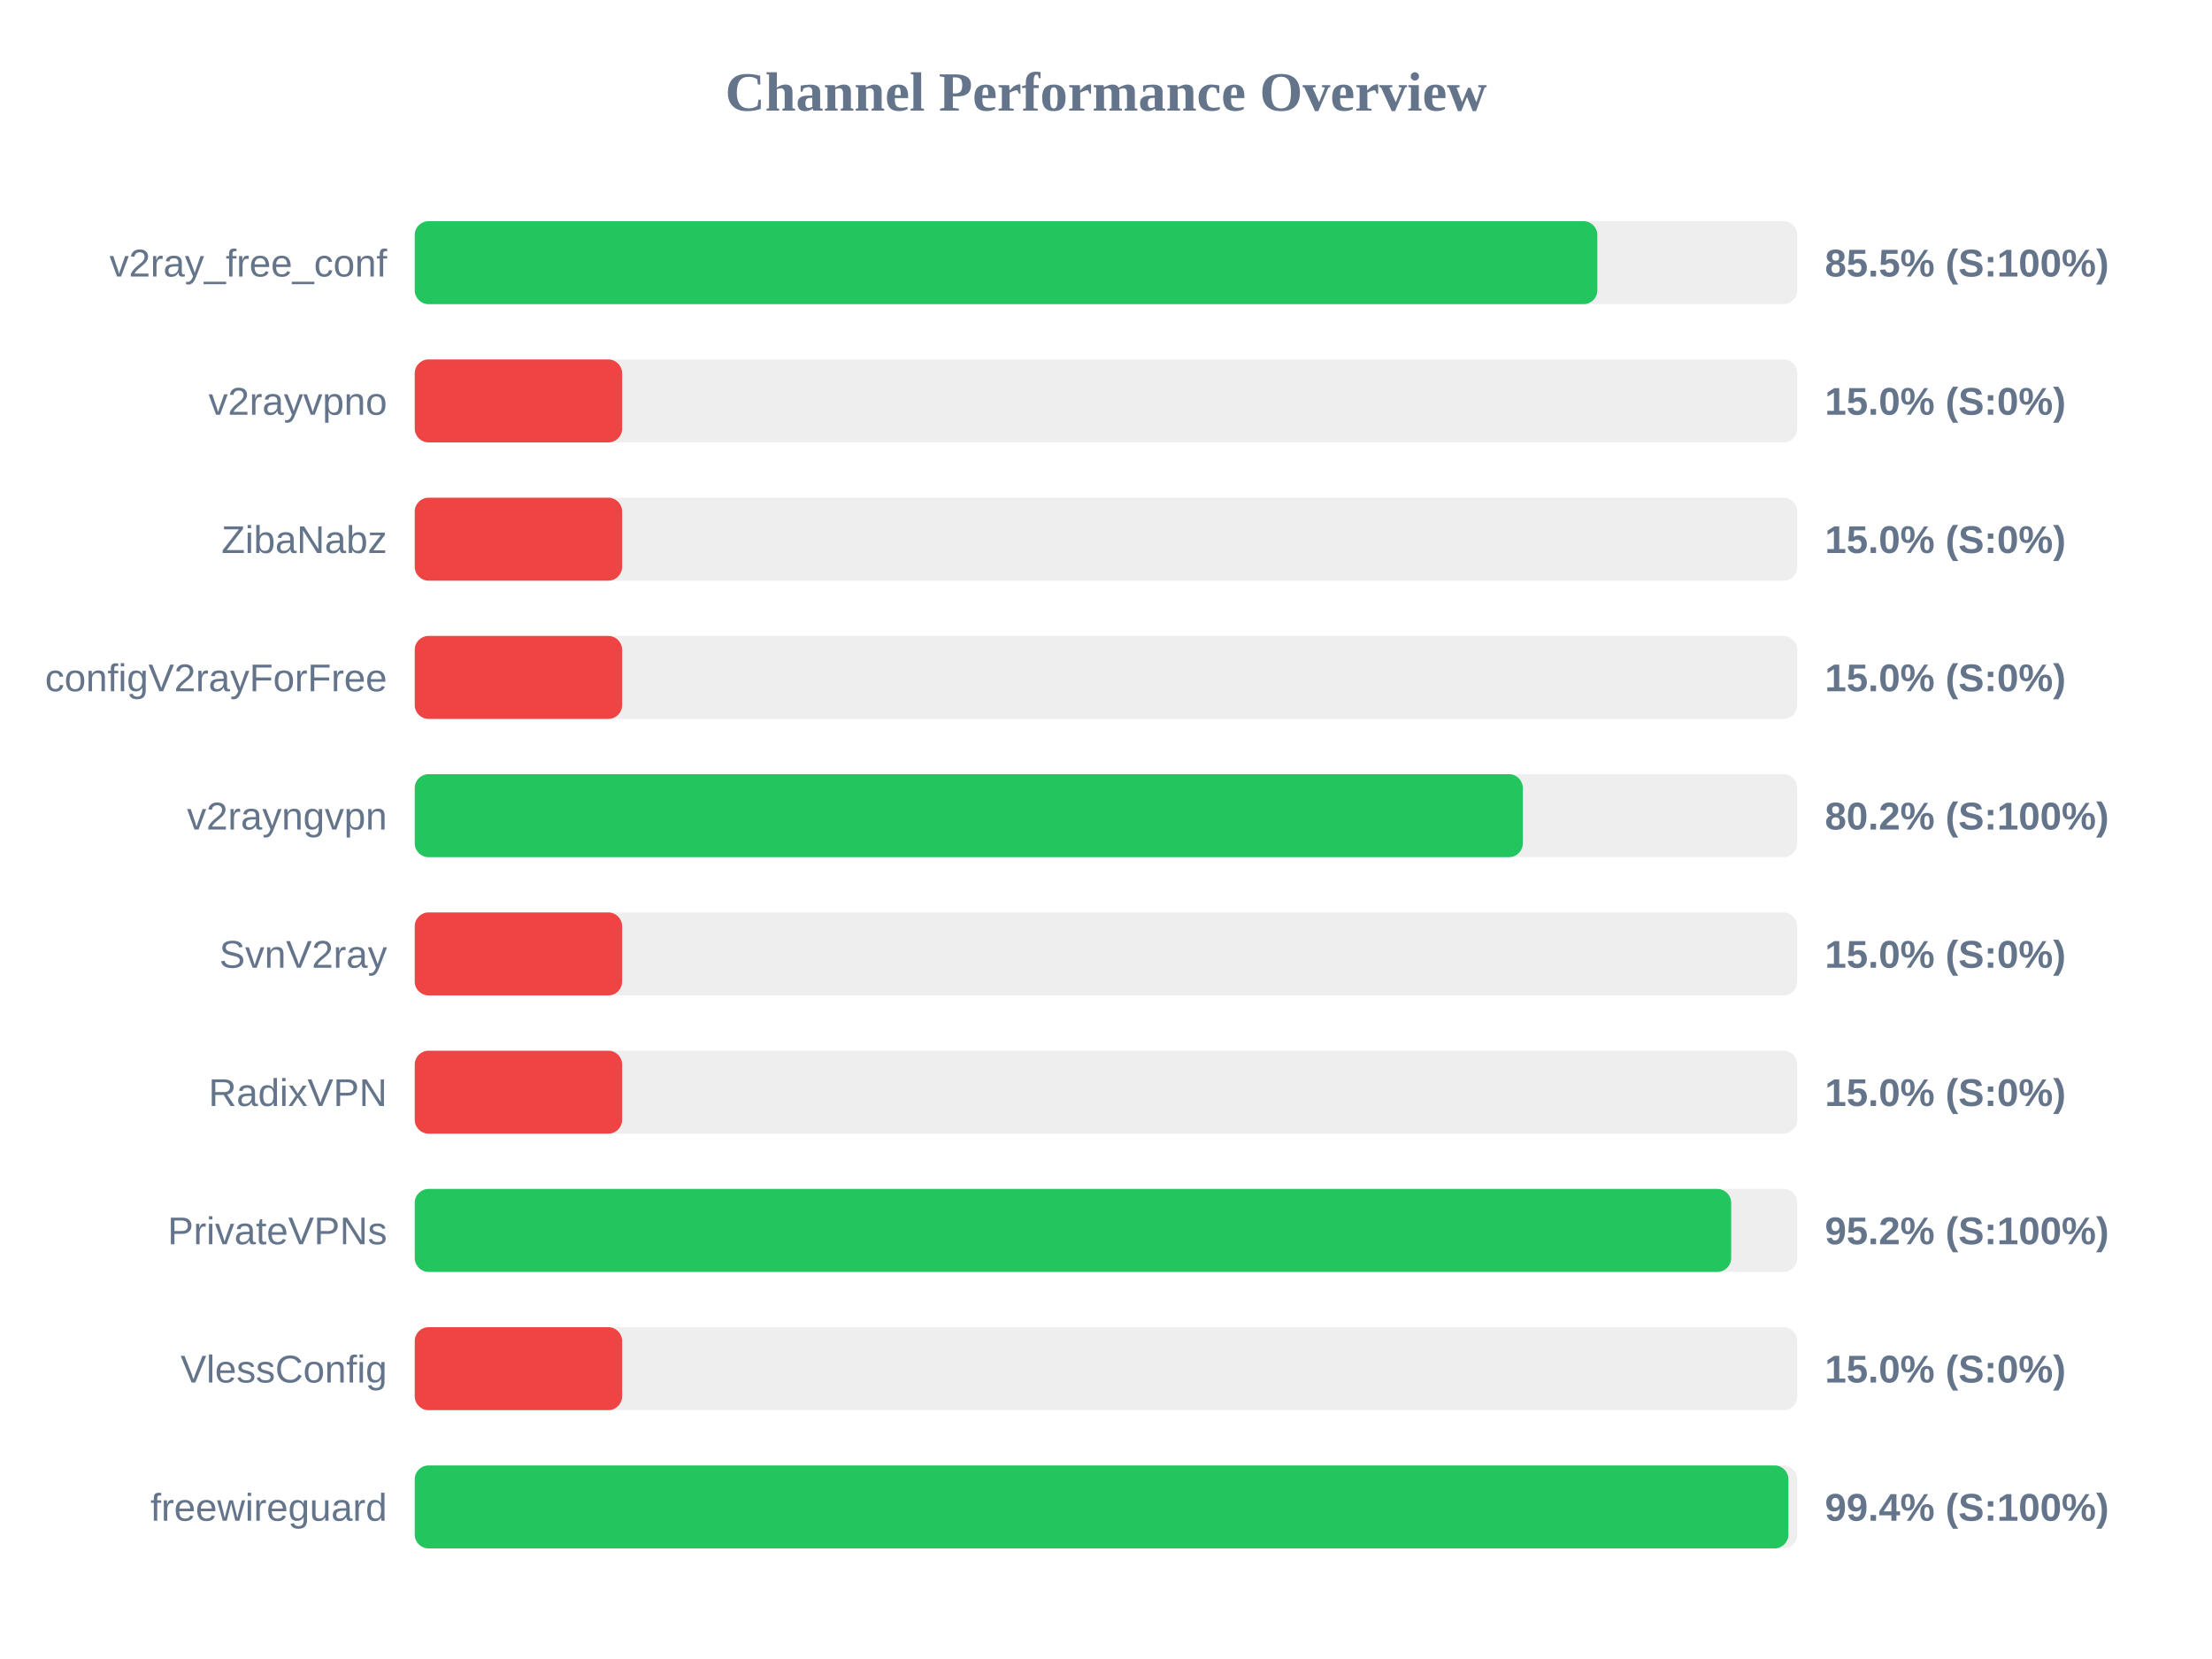
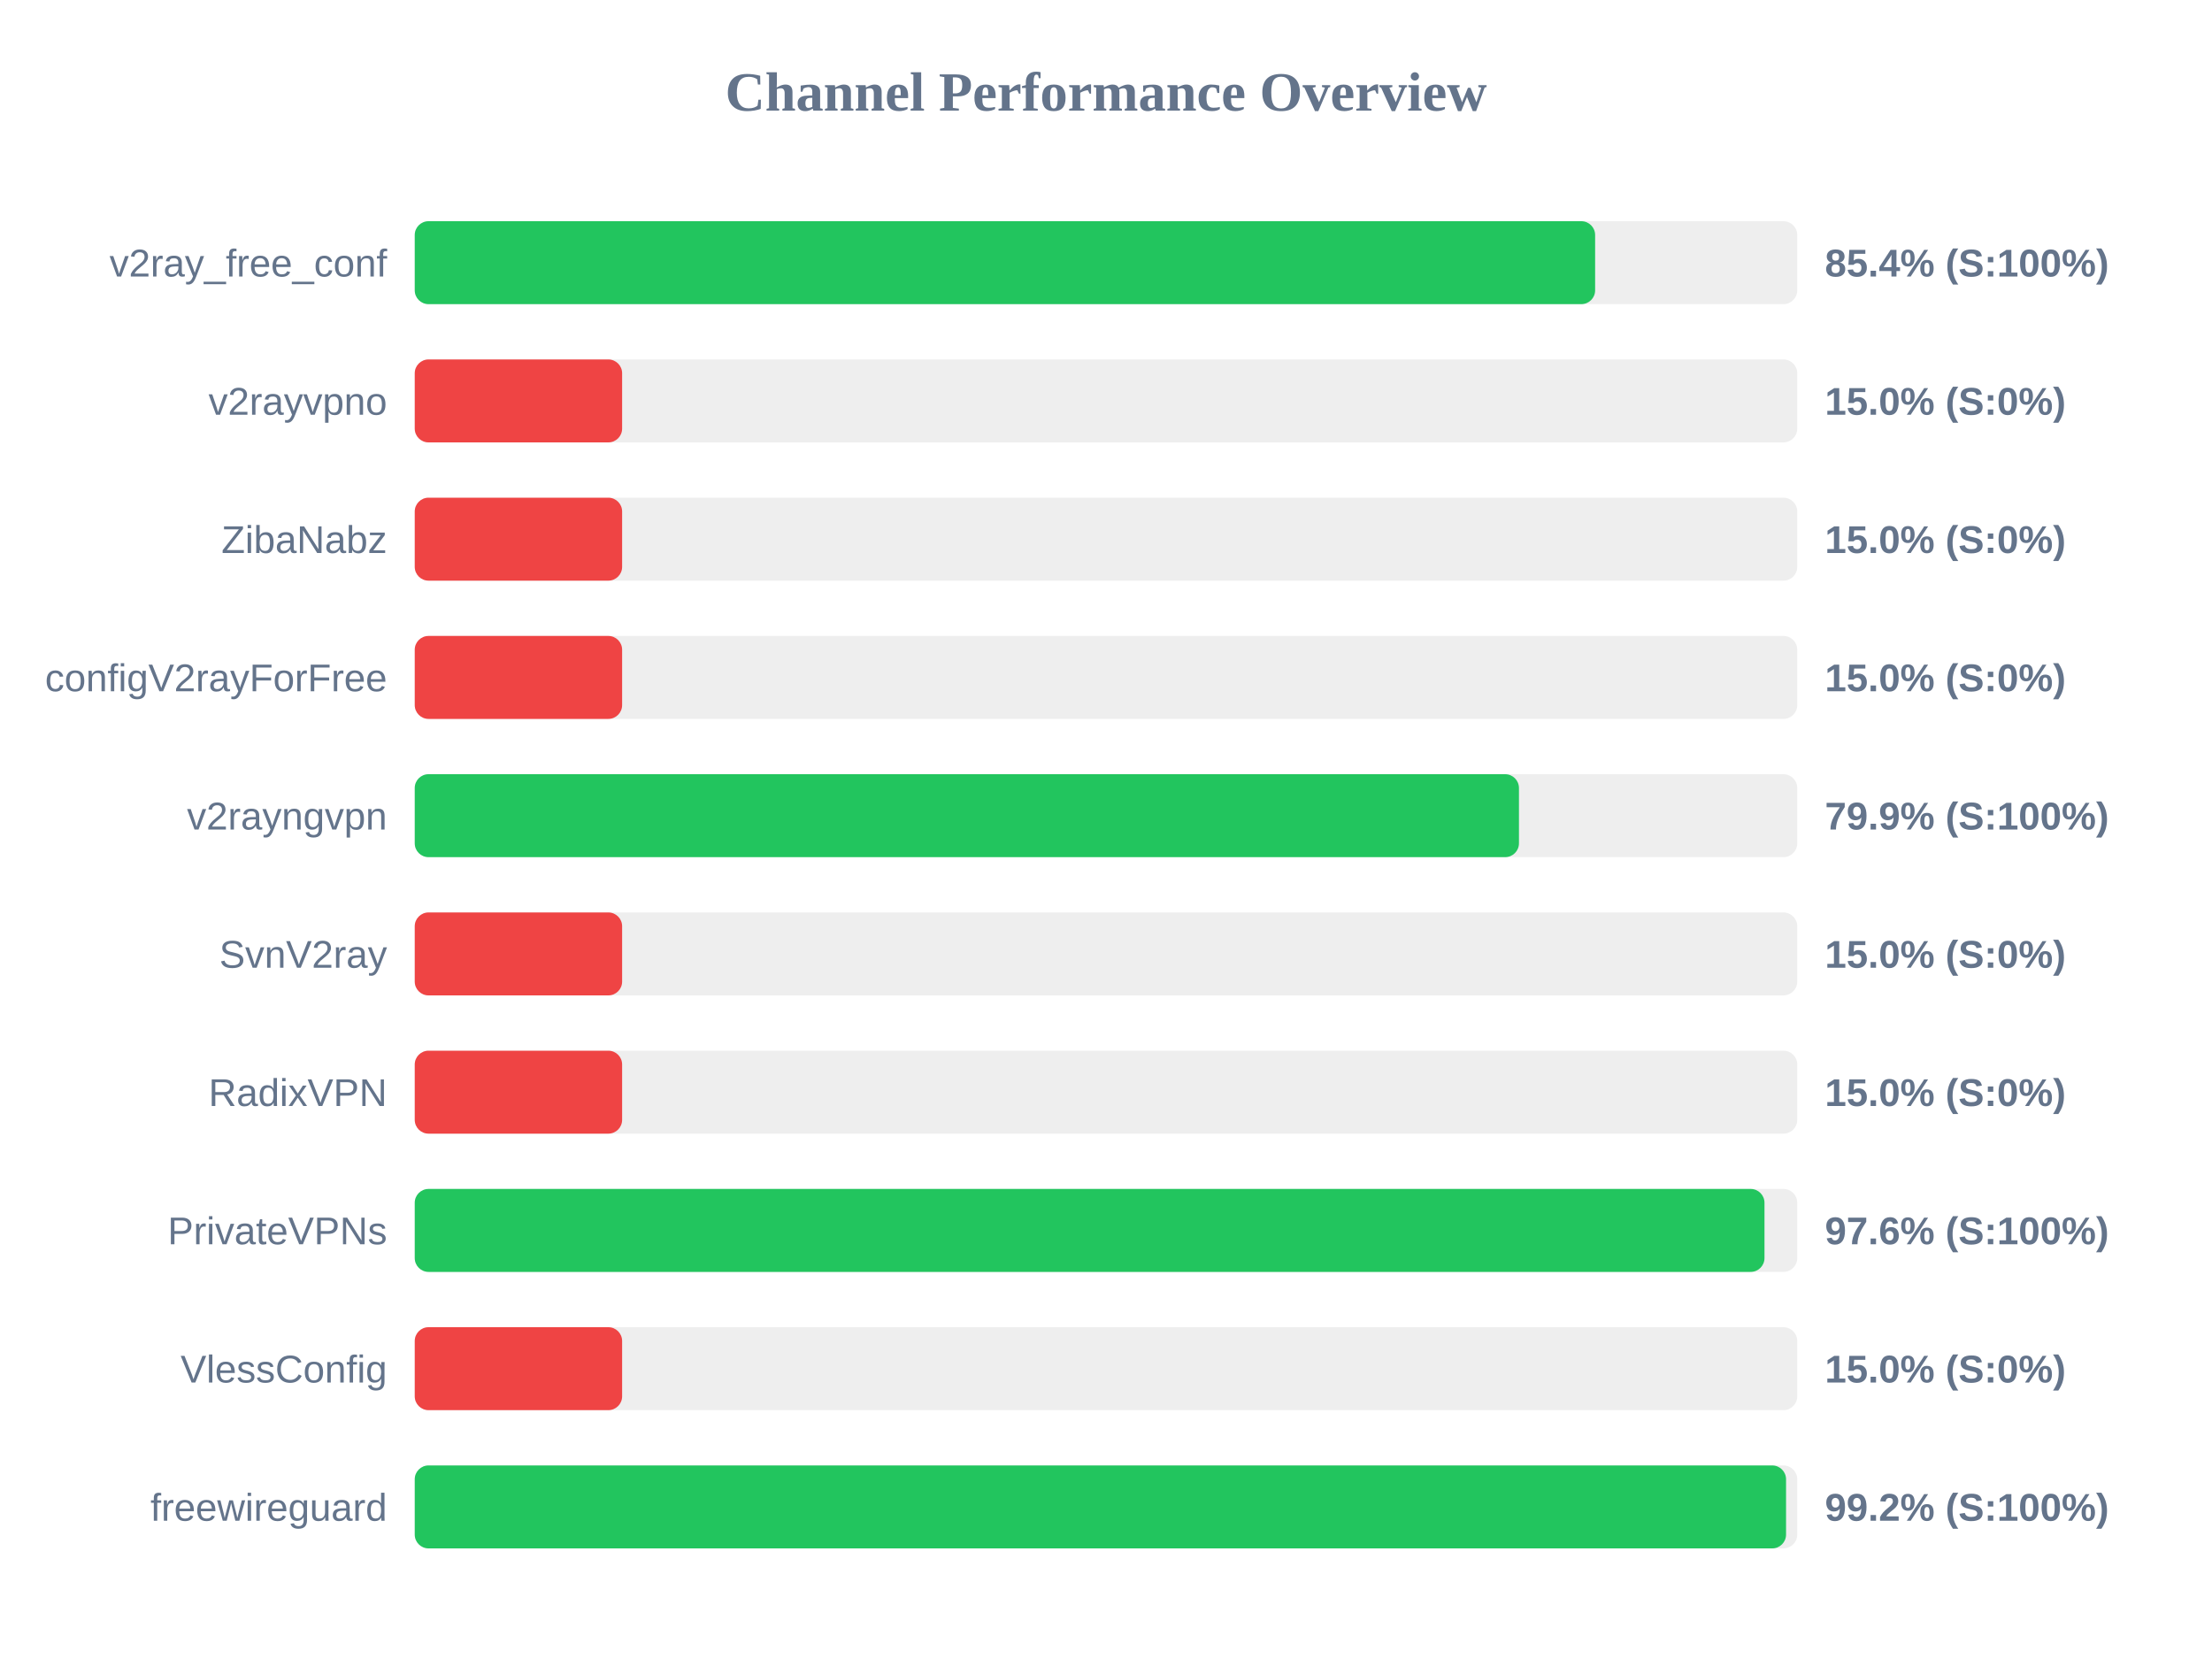
<svg xmlns="http://www.w3.org/2000/svg" width="800" height="600" version="1.1">
  <style>
        .row { font: 14px Arial; fill: #64748b; }
        .score { font: bold 14px Arial; fill: #64748b; }
    </style>
  <text x="400" y="40" text-anchor="middle" font-size="20px" font-weight="bold" fill="#64748b">Channel Performance Overview</text>
  <rect x="150" y="80" width="500" height="30" fill="#eee" rx="5" />
-   <rect x="150" y="80" width="427.7" height="30" fill="#22c55e" rx="5" />
+   <rect x="150" y="80" width="426.9" height="30" fill="#22c55e" rx="5" />
  <text x="140" y="100" text-anchor="end" class="row">v2ray_free_conf</text>
-   <text x="660" y="100" text-anchor="start" class="score">85.5% (S:100%)</text>
+   <text x="660" y="100" text-anchor="start" class="score">85.4% (S:100%)</text>
  <rect x="150" y="130" width="500" height="30" fill="#eee" rx="5" />
  <rect x="150" y="130" width="75.0" height="30" fill="#ef4444" rx="5" />
  <text x="140" y="150" text-anchor="end" class="row">v2rayvpno</text>
  <text x="660" y="150" text-anchor="start" class="score">15.0% (S:0%)</text>
  <rect x="150" y="180" width="500" height="30" fill="#eee" rx="5" />
  <rect x="150" y="180" width="75.0" height="30" fill="#ef4444" rx="5" />
  <text x="140" y="200" text-anchor="end" class="row">ZibaNabz</text>
  <text x="660" y="200" text-anchor="start" class="score">15.0% (S:0%)</text>
  <rect x="150" y="230" width="500" height="30" fill="#eee" rx="5" />
  <rect x="150" y="230" width="75.0" height="30" fill="#ef4444" rx="5" />
  <text x="140" y="250" text-anchor="end" class="row">configV2rayForFree</text>
  <text x="660" y="250" text-anchor="start" class="score">15.0% (S:0%)</text>
  <rect x="150" y="280" width="500" height="30" fill="#eee" rx="5" />
-   <rect x="150" y="280" width="400.75" height="30" fill="#22c55e" rx="5" />
+   <rect x="150" y="280" width="399.35" height="30" fill="#22c55e" rx="5" />
  <text x="140" y="300" text-anchor="end" class="row">v2rayngvpn</text>
-   <text x="660" y="300" text-anchor="start" class="score">80.2% (S:100%)</text>
+   <text x="660" y="300" text-anchor="start" class="score">79.9% (S:100%)</text>
  <rect x="150" y="330" width="500" height="30" fill="#eee" rx="5" />
  <rect x="150" y="330" width="75.0" height="30" fill="#ef4444" rx="5" />
  <text x="140" y="350" text-anchor="end" class="row">SvnV2ray</text>
  <text x="660" y="350" text-anchor="start" class="score">15.0% (S:0%)</text>
  <rect x="150" y="380" width="500" height="30" fill="#eee" rx="5" />
  <rect x="150" y="380" width="75.0" height="30" fill="#ef4444" rx="5" />
  <text x="140" y="400" text-anchor="end" class="row">RadixVPN</text>
  <text x="660" y="400" text-anchor="start" class="score">15.0% (S:0%)</text>
  <rect x="150" y="430" width="500" height="30" fill="#eee" rx="5" />
-   <rect x="150" y="430" width="476.1" height="30" fill="#22c55e" rx="5" />
+   <rect x="150" y="430" width="488.15" height="30" fill="#22c55e" rx="5" />
  <text x="140" y="450" text-anchor="end" class="row">PrivateVPNs</text>
-   <text x="660" y="450" text-anchor="start" class="score">95.2% (S:100%)</text>
+   <text x="660" y="450" text-anchor="start" class="score">97.6% (S:100%)</text>
  <rect x="150" y="480" width="500" height="30" fill="#eee" rx="5" />
  <rect x="150" y="480" width="75.0" height="30" fill="#ef4444" rx="5" />
  <text x="140" y="500" text-anchor="end" class="row">VlessConfig</text>
  <text x="660" y="500" text-anchor="start" class="score">15.0% (S:0%)</text>
  <rect x="150" y="530" width="500" height="30" fill="#eee" rx="5" />
-   <rect x="150" y="530" width="496.8" height="30" fill="#22c55e" rx="5" />
+   <rect x="150" y="530" width="495.95" height="30" fill="#22c55e" rx="5" />
  <text x="140" y="550" text-anchor="end" class="row">freewireguard</text>
-   <text x="660" y="550" text-anchor="start" class="score">99.4% (S:100%)</text>
+   <text x="660" y="550" text-anchor="start" class="score">99.2% (S:100%)</text>
</svg>
